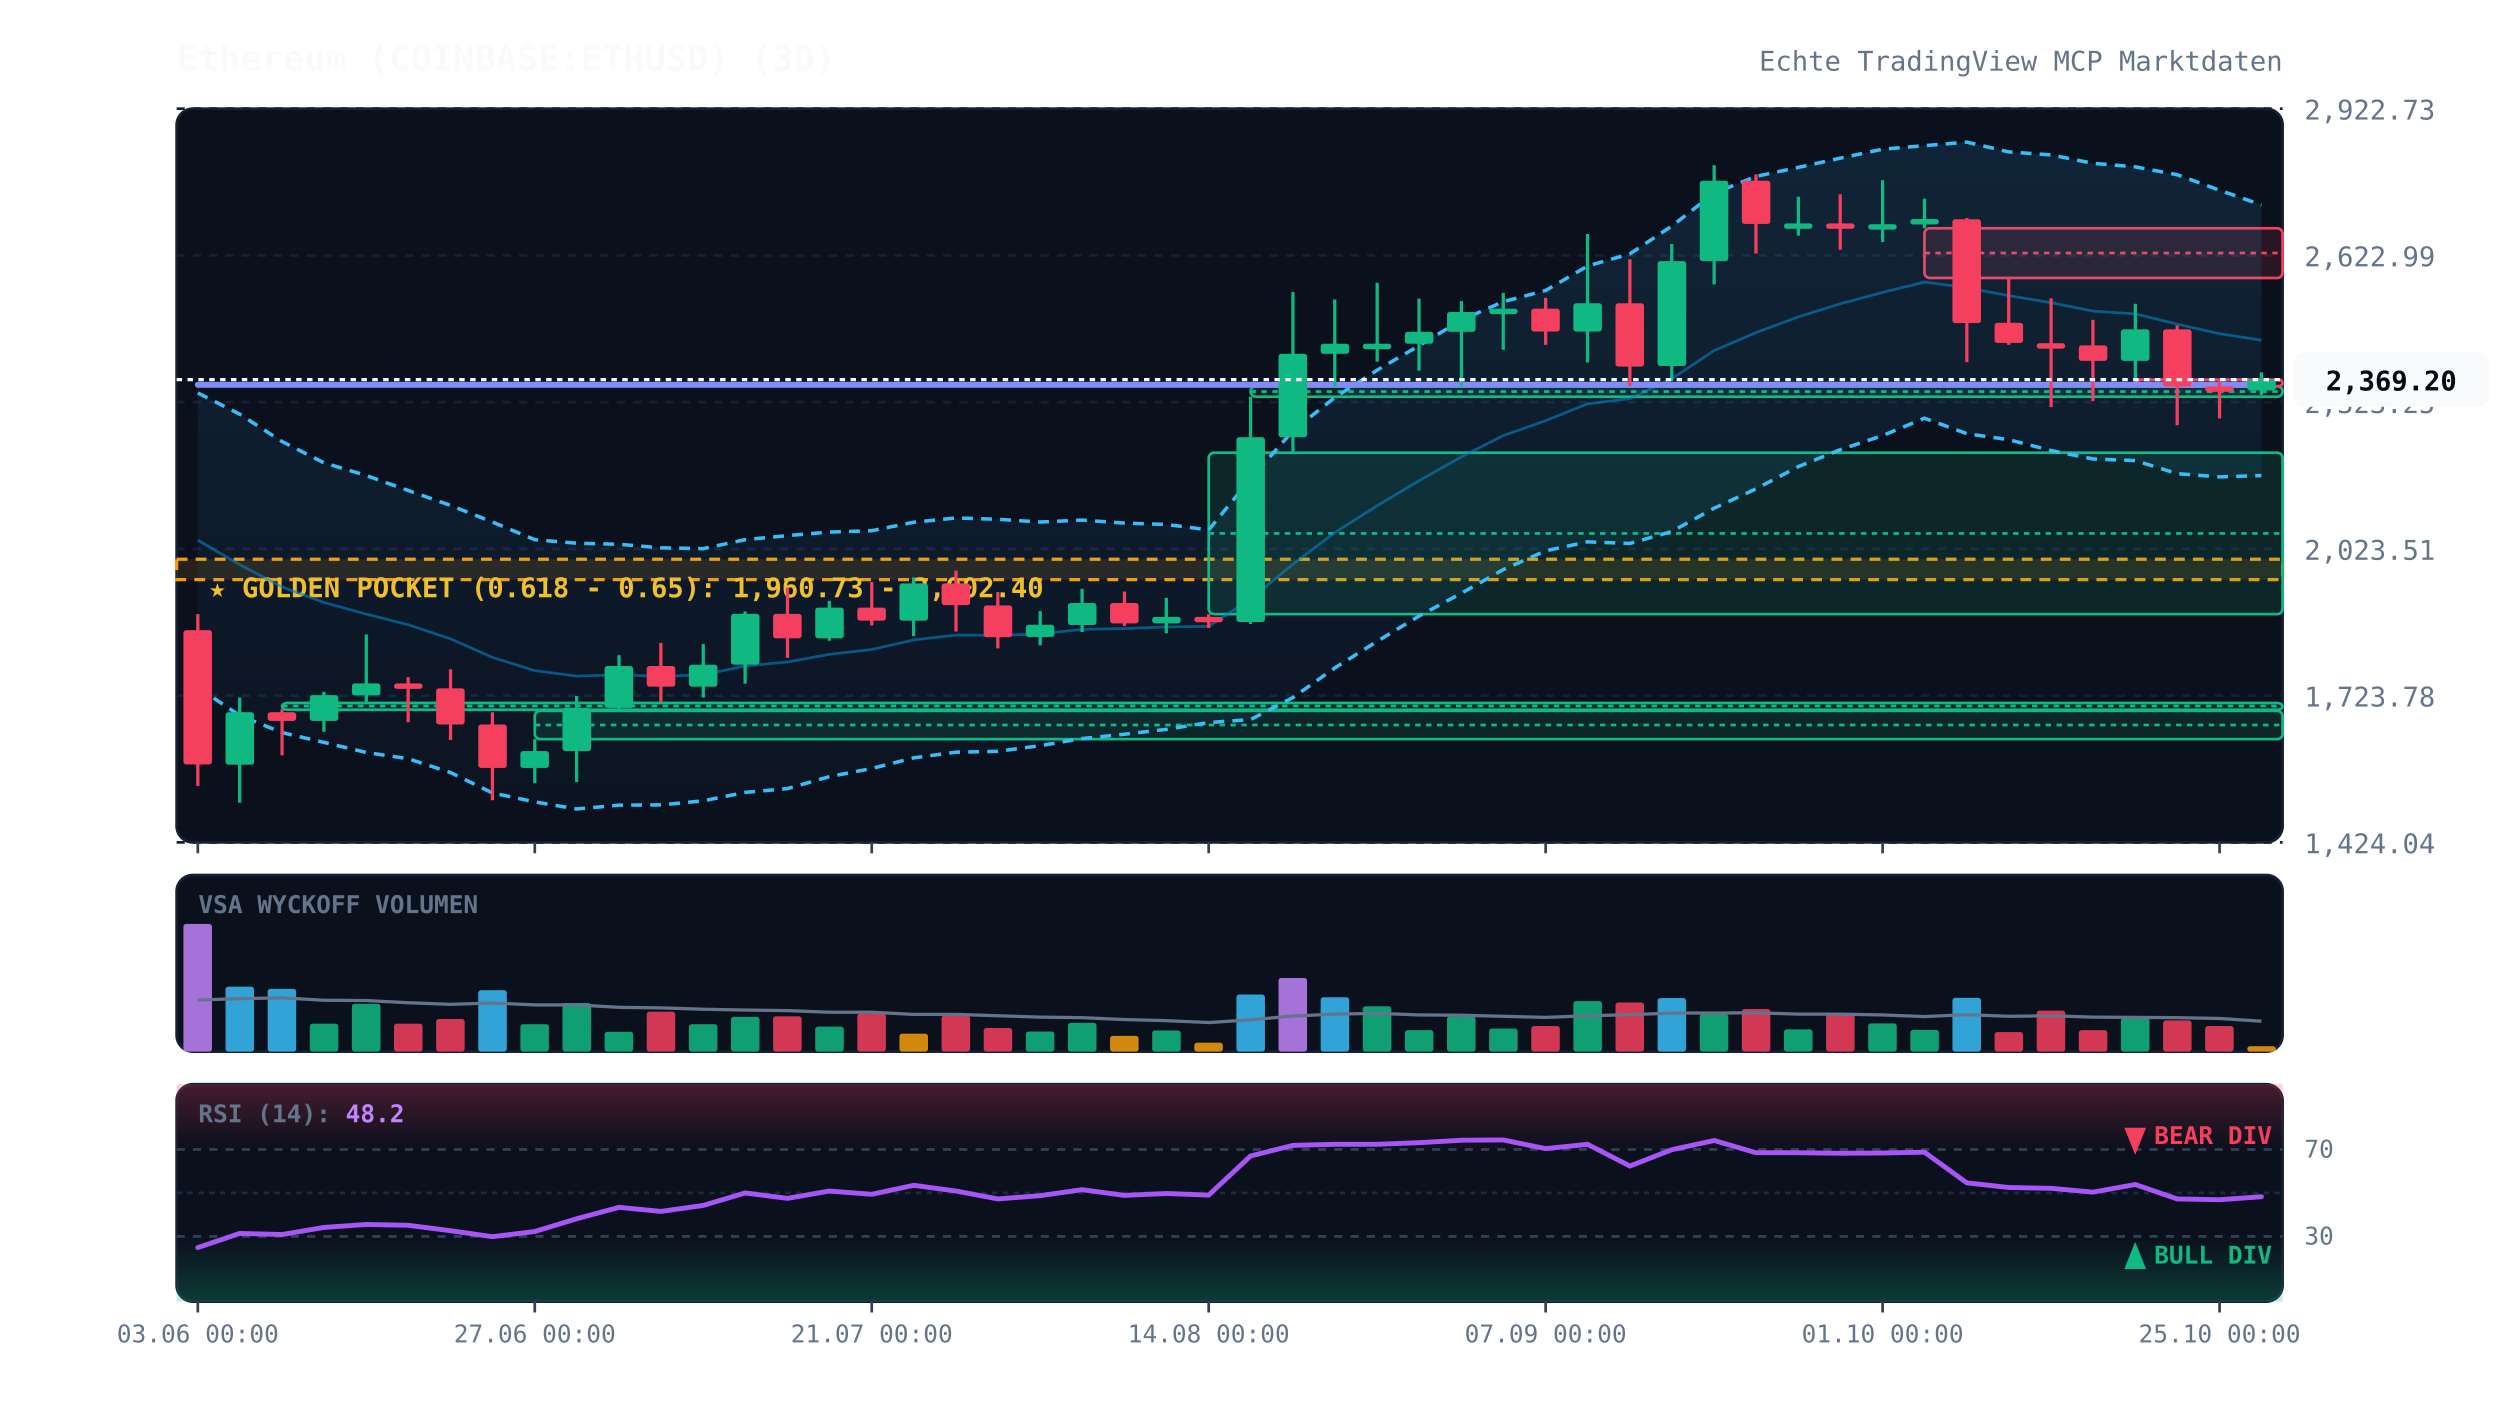
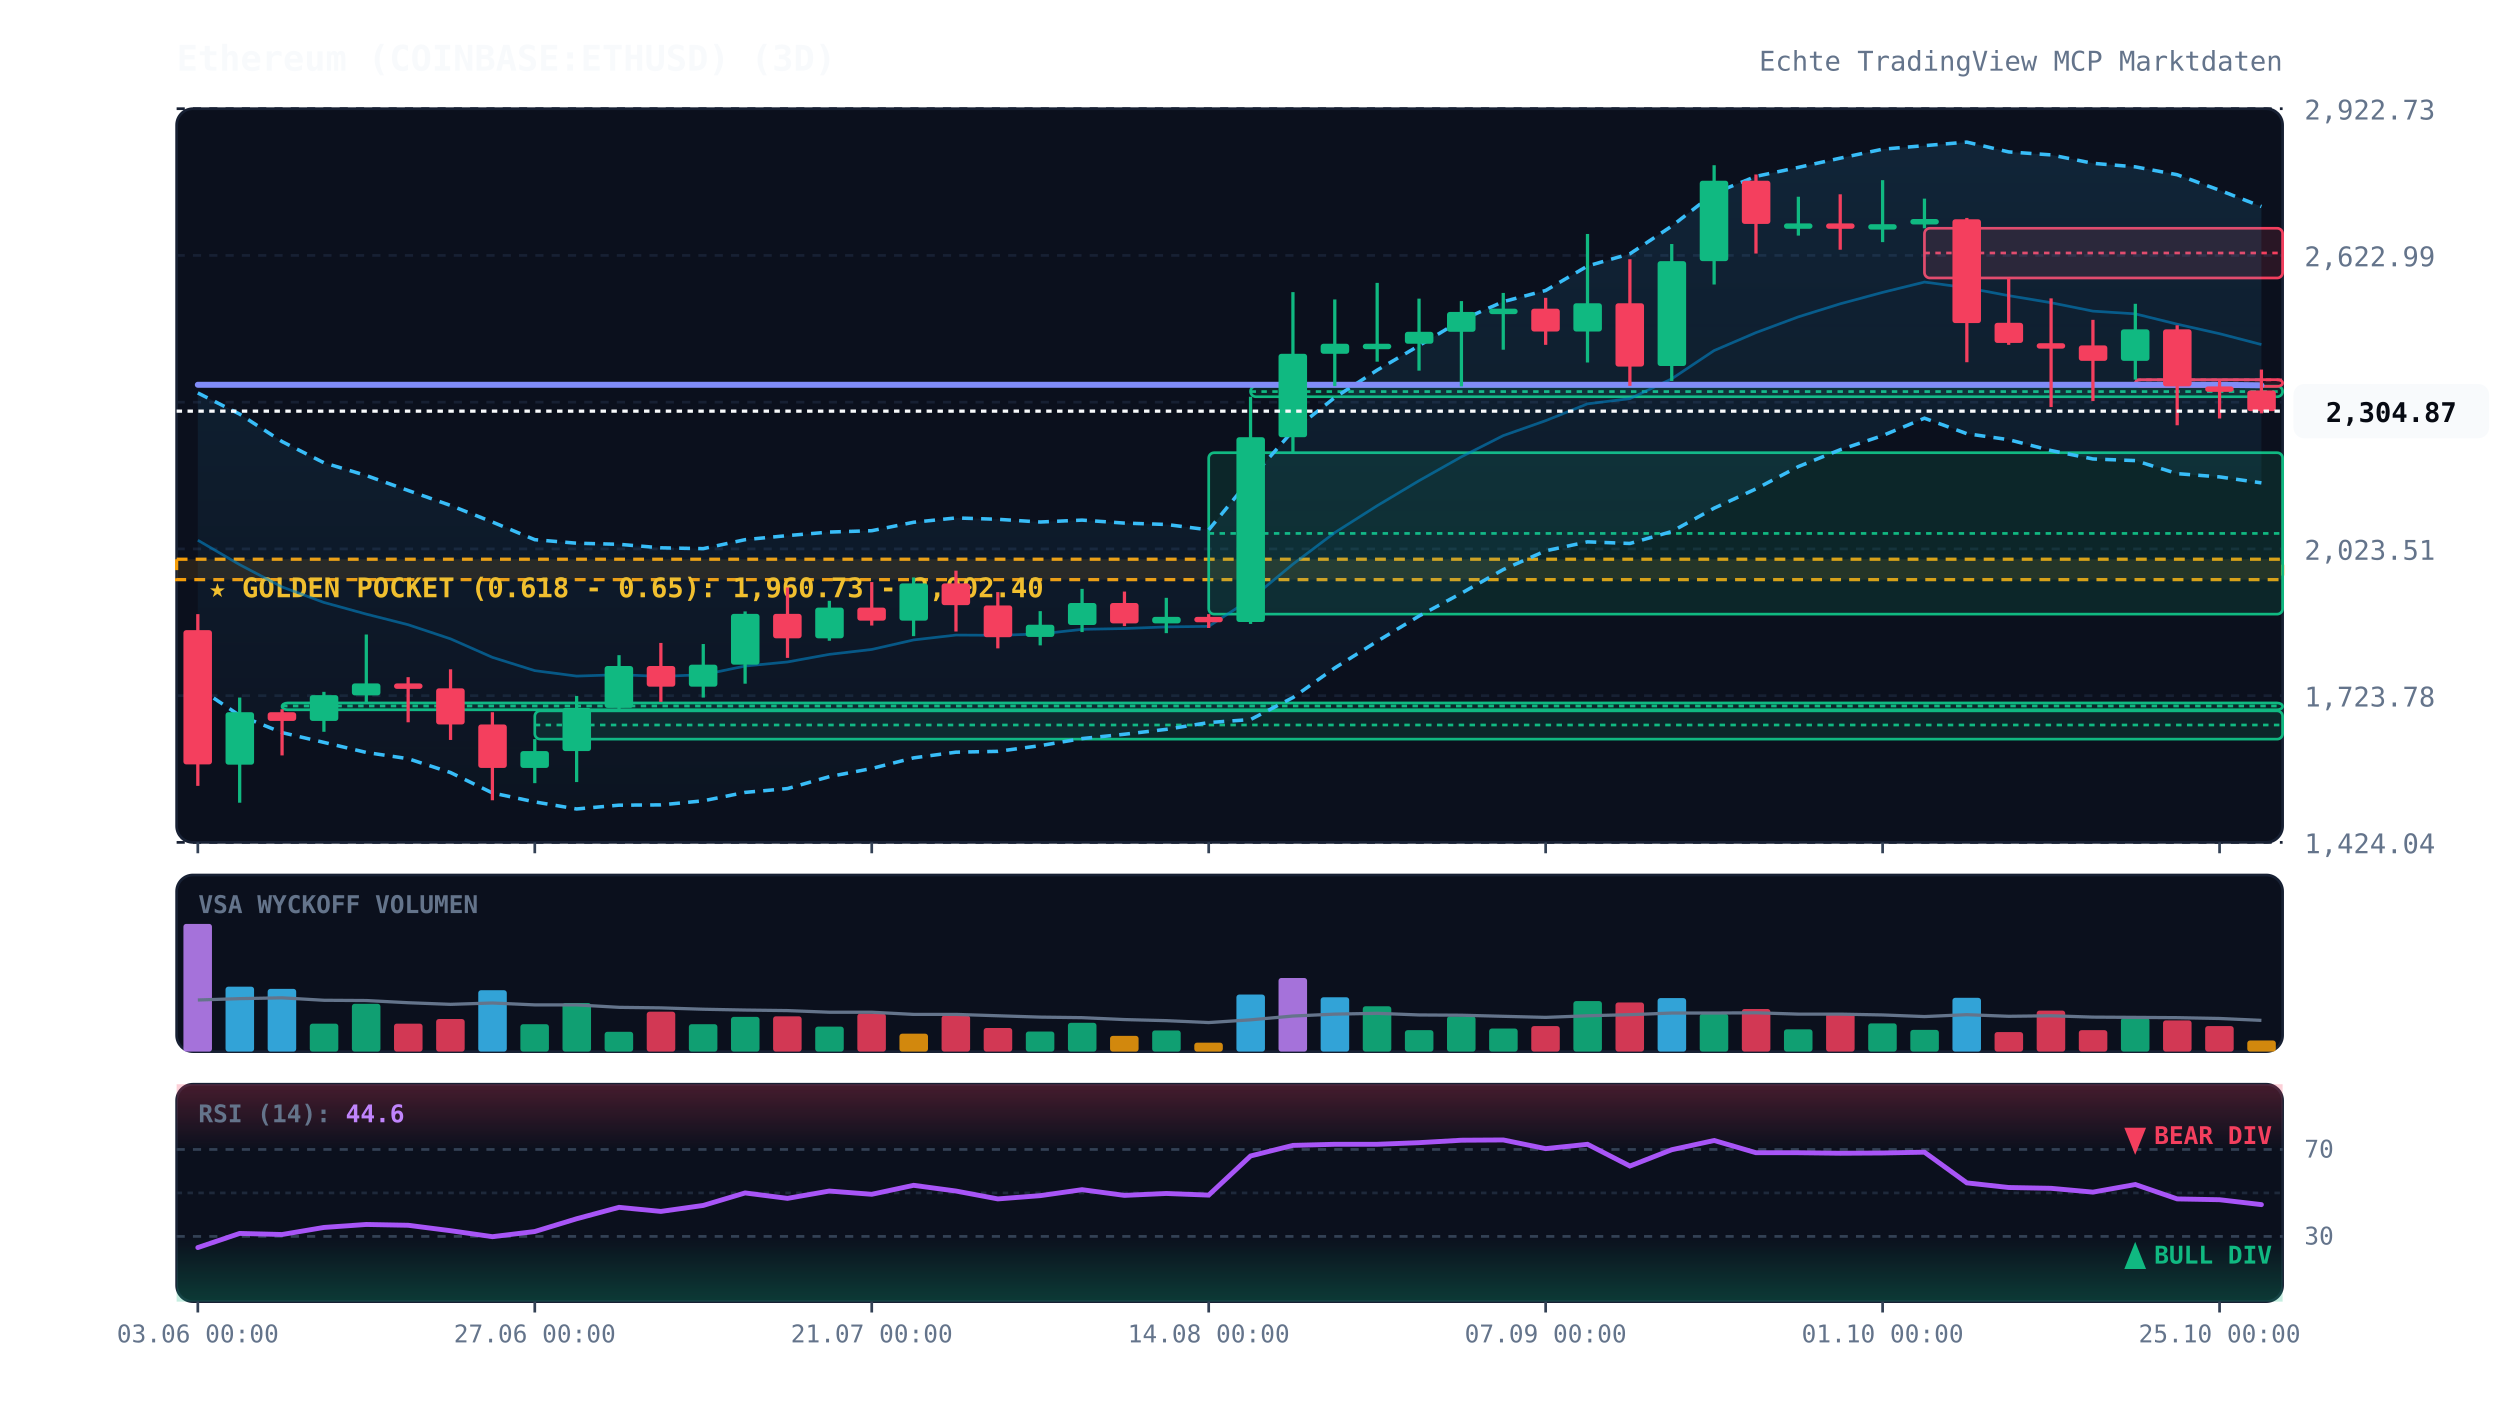
<svg xmlns="http://www.w3.org/2000/svg" viewBox="0 0 920 520" width="100%" height="100%" style="background:#070a13; font-family:'JetBrains Mono', monospace;">
  <defs>
    <linearGradient id="cloud-grad" x1="0%" y1="0%" x2="0%" y2="100%">
      <stop offset="0%" stop-color="#38bdf8" stop-opacity="0.12" />
      <stop offset="100%" stop-color="#38bdf8" stop-opacity="0.02" />
    </linearGradient>
    <linearGradient id="rsi-overbought" x1="0%" y1="0%" x2="0%" y2="100%">
      <stop offset="0%" stop-color="#f43f5e" stop-opacity="0.25" />
      <stop offset="100%" stop-color="#f43f5e" stop-opacity="0.0" />
    </linearGradient>
    <linearGradient id="rsi-oversold" x1="0%" y1="0%" x2="0%" y2="100%">
      <stop offset="0%" stop-color="#10b981" stop-opacity="0.0" />
      <stop offset="100%" stop-color="#10b981" stop-opacity="0.25" />
    </linearGradient>
  </defs>
  <rect x="65" y="40" width="775" height="270" fill="#0b101d" rx="6" stroke="#172033" stroke-width="1" />
  <rect x="65" y="322" width="775" height="65" fill="#0b101d" rx="6" stroke="#172033" stroke-width="1" />
  <rect x="65" y="399" width="775" height="80" fill="#0b101d" rx="6" stroke="#172033" stroke-width="1" />
  <line x1="65" y1="310.0" x2="840" y2="310.0" stroke="#172033" stroke-dasharray="3,3" stroke-width="1" />
  <text x="848" y="314.0" fill="#64748b" font-size="10" text-anchor="start">1,424.04</text>
  <line x1="65" y1="256.0" x2="840" y2="256.0" stroke="#172033" stroke-dasharray="3,3" stroke-width="1" />
  <text x="848" y="260.0" fill="#64748b" font-size="10" text-anchor="start">1,723.78</text>
  <line x1="65" y1="202.0" x2="840" y2="202.0" stroke="#172033" stroke-dasharray="3,3" stroke-width="1" />
  <text x="848" y="206.0" fill="#64748b" font-size="10" text-anchor="start">2,023.51</text>
  <line x1="65" y1="148.0" x2="840" y2="148.0" stroke="#172033" stroke-dasharray="3,3" stroke-width="1" />
  <text x="848" y="152.0" fill="#64748b" font-size="10" text-anchor="start">2,323.25</text>
  <line x1="65" y1="94.0" x2="840" y2="94.0" stroke="#172033" stroke-dasharray="3,3" stroke-width="1" />
  <text x="848" y="98.0" fill="#64748b" font-size="10" text-anchor="start">2,622.99</text>
  <line x1="65" y1="40.0" x2="840" y2="40.0" stroke="#172033" stroke-dasharray="3,3" stroke-width="1" />
  <text x="848" y="44.0" fill="#64748b" font-size="10" text-anchor="start">2,922.73</text>
  <rect x="65" y="205.8" width="775" height="7.5" fill="rgba(245, 158, 11, 0.12)" stroke="#f59e0b" stroke-dasharray="4,3" stroke-width="1.2" />
  <text x="77" y="219.8" fill="#fbbf24" font-size="10" font-weight="bold">★ GOLDEN POCKET (0.618 - 0.65): 1,960.73 - 2,002.40</text>
  <rect x="103.8" y="258.7" width="736.2" height="2.5" fill="rgba(16, 185, 129, 0.13)" stroke="#10b981" stroke-width="1" rx="2" />
  <line x1="103.8" y1="259.8" x2="840" y2="259.8" stroke="#10b981" stroke-dasharray="2,2" stroke-width="1" />
  <rect x="196.8" y="261.6" width="643.2" height="10.4" fill="rgba(16, 185, 129, 0.13)" stroke="#10b981" stroke-width="1" rx="2" />
  <line x1="196.8" y1="266.8" x2="840" y2="266.8" stroke="#10b981" stroke-dasharray="2,2" stroke-width="1" />
  <rect x="444.8" y="166.6" width="395.2" height="59.4" fill="rgba(16, 185, 129, 0.13)" stroke="#10b981" stroke-width="1" rx="2" />
  <line x1="444.8" y1="196.3" x2="840" y2="196.3" stroke="#10b981" stroke-dasharray="2,2" stroke-width="1" />
  <rect x="460.2" y="142.1" width="379.8" height="3.9" fill="rgba(16, 185, 129, 0.13)" stroke="#10b981" stroke-width="1" rx="2" />
  <line x1="460.2" y1="144.1" x2="840" y2="144.1" stroke="#10b981" stroke-dasharray="2,2" stroke-width="1" />
  <rect x="708.2" y="84.0" width="131.8" height="18.3" fill="rgba(244, 63, 94, 0.13)" stroke="#f43f5e" stroke-width="1" rx="2" />
  <line x1="708.2" y1="93.1" x2="840" y2="93.1" stroke="#f43f5e" stroke-dasharray="2,2" stroke-width="1" />
  <rect x="785.8" y="139.7" width="54.2" height="2.5" fill="rgba(244, 63, 94, 0.13)" stroke="#f43f5e" stroke-width="1" rx="2" />
  <line x1="785.8" y1="139.8" x2="840" y2="139.8" stroke="#f43f5e" stroke-dasharray="2,2" stroke-width="1" />
-   <polygon points="72.8,144.6 88.2,152.4 103.8,162.5 119.2,170.3 134.8,175.0 150.2,180.5 165.8,186.0 181.2,192.1 196.8,198.6 212.2,199.9 227.8,200.3 243.2,201.6 258.8,201.9 274.2,198.6 289.8,197.1 305.2,195.8 320.8,195.3 336.2,192.2 351.8,190.6 367.2,191.1 382.8,192.1 398.2,191.4 413.8,192.5 429.2,193.0 444.8,195.0 460.2,176.2 475.8,158.5 491.2,146.3 506.8,136.2 522.2,127.2 537.8,117.8 553.2,111.0 568.8,106.9 584.2,97.9 599.8,93.4 615.2,83.2 630.8,71.1 646.2,64.9 661.8,61.6 677.2,58.2 692.8,54.9 708.2,53.6 723.8,52.3 739.2,55.9 754.8,57.0 770.2,60.1 785.8,61.4 801.2,64.3 816.8,70.0 832.2,75.4 832.2,175.0 816.8,175.5 801.2,174.3 785.8,169.5 770.2,168.9 754.8,165.8 739.2,161.8 723.8,159.6 708.2,153.9 692.8,160.3 677.2,165.5 661.8,171.7 646.2,179.9 630.8,187.0 615.2,195.6 599.8,200.0 584.2,199.4 568.8,202.7 553.2,209.6 537.8,218.3 522.2,226.7 506.8,236.0 491.2,245.8 475.8,256.7 460.2,264.8 444.8,265.9 429.2,268.4 413.8,270.2 398.2,271.8 382.8,274.4 367.2,276.5 351.8,276.8 336.2,278.9 320.8,282.8 305.2,285.8 289.8,290.2 274.2,291.6 258.8,294.7 243.2,296.2 227.8,296.3 212.2,297.7 196.8,295.1 181.2,291.8 165.8,284.3 150.2,279.2 134.8,276.9 119.2,273.2 103.8,269.6 88.2,263.3 72.8,253.0" fill="url(#cloud-grad)" />
-   <polyline points="72.8,144.6 88.2,152.4 103.8,162.5 119.2,170.3 134.8,175.0 150.2,180.5 165.8,186.0 181.2,192.1 196.8,198.6 212.2,199.9 227.8,200.3 243.2,201.6 258.8,201.9 274.2,198.6 289.8,197.1 305.2,195.8 320.8,195.3 336.2,192.2 351.8,190.6 367.2,191.1 382.8,192.1 398.2,191.4 413.8,192.5 429.2,193.0 444.8,195.0 460.2,176.2 475.8,158.5 491.2,146.3 506.8,136.2 522.2,127.2 537.8,117.8 553.2,111.0 568.8,106.9 584.2,97.9 599.8,93.4 615.2,83.2 630.8,71.1 646.2,64.9 661.8,61.6 677.2,58.2 692.8,54.9 708.2,53.6 723.8,52.3 739.2,55.9 754.8,57.0 770.2,60.1 785.8,61.4 801.2,64.3 816.8,70.0 832.2,75.4" fill="none" stroke="#38bdf8" stroke-width="1.3" stroke-dasharray="4,3" />
-   <polyline points="72.8,253.0 88.2,263.3 103.8,269.6 119.2,273.2 134.8,276.9 150.2,279.2 165.8,284.3 181.2,291.8 196.8,295.1 212.2,297.7 227.8,296.3 243.2,296.2 258.8,294.7 274.2,291.6 289.8,290.2 305.2,285.8 320.8,282.8 336.2,278.9 351.8,276.8 367.2,276.5 382.8,274.4 398.2,271.8 413.8,270.2 429.2,268.4 444.8,265.9 460.2,264.8 475.8,256.7 491.2,245.8 506.8,236.0 522.2,226.7 537.8,218.3 553.2,209.6 568.8,202.7 584.2,199.4 599.8,200.0 615.2,195.6 630.8,187.0 646.2,179.9 661.8,171.7 677.2,165.5 692.8,160.3 708.2,153.9 723.8,159.6 739.2,161.8 754.8,165.8 770.2,168.9 785.8,169.5 801.2,174.3 816.8,175.5 832.2,175.0" fill="none" stroke="#38bdf8" stroke-width="1.3" stroke-dasharray="4,3" />
-   <polyline points="72.8,198.8 88.2,207.8 103.8,216.0 119.2,221.7 134.8,226.0 150.2,229.9 165.8,235.1 181.2,241.9 196.8,246.8 212.2,248.8 227.8,248.3 243.2,248.9 258.8,248.3 274.2,245.1 289.8,243.6 305.2,240.8 320.8,239.0 336.2,235.5 351.8,233.7 367.2,233.8 382.8,233.3 398.2,231.6 413.8,231.3 429.2,230.7 444.8,230.5 460.2,220.5 475.8,207.6 491.2,196.0 506.8,186.1 522.2,176.9 537.8,168.1 553.2,160.3 568.8,154.8 584.2,148.6 599.8,146.7 615.2,139.4 630.8,129.0 646.2,122.4 661.8,116.6 677.2,111.8 692.8,107.6 708.2,103.8 723.8,105.9 739.2,108.8 754.8,111.4 770.2,114.5 785.8,115.5 801.2,119.3 816.8,122.8 832.2,125.2" fill="none" stroke="#0284c7" stroke-width="1.0" stroke-opacity="0.6" />
-   <polyline points="72.8,141.6 88.2,141.6 103.8,141.6 119.2,141.6 134.8,141.6 150.2,141.6 165.8,141.6 181.2,141.6 196.8,141.6 212.2,141.6 227.8,141.6 243.2,141.6 258.8,141.6 274.2,141.6 289.8,141.6 305.2,141.6 320.8,141.6 336.2,141.6 351.8,141.6 367.2,141.6 382.8,141.6 398.2,141.6 413.8,141.6 429.2,141.6 444.8,141.6 460.2,141.6 475.8,141.6 491.2,141.6 506.8,141.6 522.2,141.6 537.8,141.6 553.2,141.6 568.8,141.6 584.2,141.6 599.8,141.6 615.2,141.6 630.8,141.6 646.2,141.6 661.8,141.6 677.2,141.6 692.8,141.6 708.2,141.6 723.8,141.6 739.2,141.6 754.8,141.6 770.2,141.6 785.8,141.6 801.2,141.6 816.8,141.6 832.2,141.6" fill="none" stroke="#818cf8" stroke-width="2.2" stroke-linecap="round" />
+   <polygon points="72.8,144.6 88.2,152.4 103.8,162.5 119.2,170.3 134.8,175.0 150.2,180.5 165.8,186.0 181.2,192.1 196.8,198.6 212.2,199.9 227.8,200.3 243.2,201.6 258.8,201.9 274.2,198.6 289.8,197.1 305.2,195.8 320.8,195.3 336.2,192.2 351.8,190.6 367.2,191.1 382.8,192.1 398.2,191.4 413.8,192.5 429.2,193.0 444.8,195.0 460.2,176.2 475.8,158.5 491.2,146.3 506.8,136.2 522.2,127.2 537.8,117.8 553.2,111.0 568.8,106.9 584.2,97.9 599.8,93.4 615.2,83.2 630.8,71.1 646.2,64.9 661.8,61.6 677.2,58.2 692.8,54.9 708.2,53.6 723.8,52.3 739.2,55.9 754.8,57.0 770.2,60.1 785.8,61.4 801.2,64.3 816.8,70.0 832.2,76.0 832.2,177.7 816.8,175.5 801.2,174.3 785.8,169.5 770.2,168.9 754.8,165.8 739.2,161.8 723.8,159.6 708.2,153.9 692.8,160.3 677.2,165.5 661.8,171.7 646.2,179.9 630.8,187.0 615.2,195.6 599.8,200.0 584.2,199.4 568.8,202.7 553.2,209.6 537.8,218.3 522.2,226.7 506.8,236.0 491.2,245.8 475.8,256.7 460.2,264.8 444.8,265.9 429.2,268.4 413.8,270.2 398.2,271.8 382.8,274.4 367.2,276.5 351.8,276.8 336.2,278.9 320.8,282.8 305.2,285.8 289.8,290.2 274.2,291.6 258.8,294.7 243.2,296.2 227.8,296.3 212.2,297.7 196.8,295.1 181.2,291.8 165.8,284.3 150.2,279.2 134.8,276.9 119.2,273.2 103.8,269.6 88.2,263.3 72.8,253.0" fill="url(#cloud-grad)" />
+   <polyline points="72.8,144.6 88.2,152.4 103.8,162.5 119.2,170.3 134.8,175.0 150.2,180.5 165.8,186.0 181.2,192.1 196.8,198.6 212.2,199.9 227.8,200.3 243.2,201.6 258.8,201.9 274.2,198.6 289.8,197.1 305.2,195.8 320.8,195.3 336.2,192.2 351.8,190.6 367.2,191.1 382.8,192.1 398.2,191.4 413.8,192.5 429.2,193.0 444.8,195.0 460.2,176.2 475.8,158.5 491.2,146.3 506.8,136.2 522.2,127.2 537.8,117.8 553.2,111.0 568.8,106.9 584.2,97.9 599.8,93.4 615.2,83.2 630.8,71.1 646.2,64.9 661.8,61.6 677.2,58.2 692.8,54.9 708.2,53.6 723.8,52.3 739.2,55.9 754.8,57.0 770.2,60.1 785.8,61.4 801.2,64.3 816.8,70.0 832.2,76.0" fill="none" stroke="#38bdf8" stroke-width="1.3" stroke-dasharray="4,3" />
+   <polyline points="72.8,253.0 88.2,263.3 103.8,269.6 119.2,273.2 134.8,276.9 150.2,279.2 165.8,284.3 181.2,291.8 196.8,295.1 212.2,297.7 227.8,296.3 243.2,296.2 258.8,294.7 274.2,291.6 289.8,290.2 305.2,285.8 320.8,282.8 336.2,278.9 351.8,276.8 367.2,276.5 382.8,274.4 398.2,271.8 413.8,270.2 429.2,268.4 444.8,265.9 460.2,264.8 475.8,256.7 491.2,245.8 506.8,236.0 522.2,226.7 537.8,218.3 553.2,209.6 568.8,202.7 584.2,199.4 599.8,200.0 615.2,195.6 630.8,187.0 646.2,179.9 661.8,171.7 677.2,165.5 692.8,160.3 708.2,153.9 723.8,159.6 739.2,161.8 754.8,165.8 770.2,168.9 785.8,169.5 801.2,174.3 816.8,175.5 832.2,177.7" fill="none" stroke="#38bdf8" stroke-width="1.3" stroke-dasharray="4,3" />
+   <polyline points="72.8,198.8 88.2,207.8 103.8,216.0 119.2,221.7 134.8,226.0 150.2,229.9 165.8,235.1 181.2,241.9 196.8,246.8 212.2,248.8 227.8,248.3 243.2,248.9 258.8,248.3 274.2,245.1 289.8,243.6 305.2,240.8 320.8,239.0 336.2,235.5 351.8,233.7 367.2,233.8 382.8,233.3 398.2,231.6 413.8,231.3 429.2,230.7 444.8,230.5 460.2,220.5 475.8,207.6 491.2,196.0 506.8,186.1 522.2,176.9 537.8,168.1 553.2,160.3 568.8,154.8 584.2,148.6 599.8,146.7 615.2,139.4 630.8,129.0 646.2,122.4 661.8,116.6 677.2,111.8 692.8,107.6 708.2,103.8 723.8,105.9 739.2,108.8 754.8,111.4 770.2,114.5 785.8,115.5 801.2,119.3 816.8,122.8 832.2,126.8" fill="none" stroke="#0284c7" stroke-width="1.0" stroke-opacity="0.6" />
+   <polyline points="72.8,141.6 88.2,141.6 103.8,141.6 119.2,141.6 134.8,141.6 150.2,141.6 165.8,141.6 181.2,141.6 196.8,141.6 212.2,141.6 227.8,141.6 243.2,141.6 258.8,141.6 274.2,141.6 289.8,141.6 305.2,141.6 320.8,141.6 336.2,141.6 351.8,141.6 367.2,141.6 382.8,141.6 398.2,141.6 413.8,141.6 429.2,141.6 444.8,141.6 460.2,141.6 475.8,141.6 491.2,141.6 506.8,141.6 522.2,141.6 537.8,141.6 553.2,141.6 568.8,141.6 584.2,141.6 599.8,141.6 615.2,141.6 630.8,141.6 646.2,141.6 661.8,141.6 677.2,141.6 692.8,141.6 708.2,141.6 723.8,141.6 739.2,141.6 754.8,141.6 770.2,141.6 785.8,141.6 801.2,141.6 816.8,141.6 832.2,141.8" fill="none" stroke="#818cf8" stroke-width="2.2" stroke-linecap="round" />
  <line x1="72.8" y1="226.0" x2="72.8" y2="289.2" stroke="#f43f5e" stroke-width="1.2" />
  <rect x="67.5" y="231.9" width="10.5" height="49.4" fill="#f43f5e" rx="1" />
  <line x1="88.2" y1="256.7" x2="88.2" y2="295.4" stroke="#10b981" stroke-width="1.2" />
  <rect x="83.0" y="262.1" width="10.5" height="19.3" fill="#10b981" rx="1" />
  <line x1="103.8" y1="261.0" x2="103.8" y2="278.0" stroke="#f43f5e" stroke-width="1.2" />
  <rect x="98.5" y="262.1" width="10.5" height="3.2" fill="#f43f5e" rx="1" />
  <line x1="119.2" y1="254.6" x2="119.2" y2="269.3" stroke="#10b981" stroke-width="1.2" />
  <rect x="114.0" y="255.8" width="10.5" height="9.5" fill="#10b981" rx="1" />
  <line x1="134.8" y1="233.5" x2="134.8" y2="258.7" stroke="#10b981" stroke-width="1.2" />
  <rect x="129.5" y="251.5" width="10.5" height="4.4" fill="#10b981" rx="1" />
  <line x1="150.2" y1="249.2" x2="150.2" y2="265.8" stroke="#f43f5e" stroke-width="1.2" />
  <rect x="145.0" y="251.5" width="10.5" height="2.0" fill="#f43f5e" rx="1" />
  <line x1="165.8" y1="246.3" x2="165.8" y2="272.3" stroke="#f43f5e" stroke-width="1.2" />
  <rect x="160.5" y="253.3" width="10.5" height="13.3" fill="#f43f5e" rx="1" />
  <line x1="181.2" y1="262.1" x2="181.2" y2="294.5" stroke="#f43f5e" stroke-width="1.2" />
  <rect x="176.0" y="266.6" width="10.5" height="16.0" fill="#f43f5e" rx="1" />
  <line x1="196.8" y1="272.0" x2="196.8" y2="288.2" stroke="#10b981" stroke-width="1.2" />
  <rect x="191.5" y="276.4" width="10.5" height="6.2" fill="#10b981" rx="1" />
  <line x1="212.2" y1="256.1" x2="212.2" y2="287.8" stroke="#10b981" stroke-width="1.2" />
  <rect x="207.0" y="260.5" width="10.5" height="15.9" fill="#10b981" rx="1" />
  <line x1="227.8" y1="241.1" x2="227.8" y2="261.6" stroke="#10b981" stroke-width="1.2" />
  <rect x="222.5" y="245.1" width="10.5" height="15.4" fill="#10b981" rx="1" />
  <line x1="243.2" y1="236.6" x2="243.2" y2="258.3" stroke="#f43f5e" stroke-width="1.2" />
  <rect x="238.0" y="245.1" width="10.5" height="7.6" fill="#f43f5e" rx="1" />
  <line x1="258.8" y1="237.0" x2="258.8" y2="256.7" stroke="#10b981" stroke-width="1.2" />
  <rect x="253.5" y="244.6" width="10.5" height="8.1" fill="#10b981" rx="1" />
  <line x1="274.2" y1="225.0" x2="274.2" y2="251.6" stroke="#10b981" stroke-width="1.2" />
  <rect x="269.0" y="225.9" width="10.5" height="18.7" fill="#10b981" rx="1" />
  <line x1="289.8" y1="216.2" x2="289.8" y2="242.1" stroke="#f43f5e" stroke-width="1.2" />
  <rect x="284.5" y="225.9" width="10.5" height="9.0" fill="#f43f5e" rx="1" />
  <line x1="305.2" y1="221.1" x2="305.2" y2="235.8" stroke="#10b981" stroke-width="1.2" />
  <rect x="300.0" y="223.6" width="10.5" height="11.3" fill="#10b981" rx="1" />
  <line x1="320.8" y1="214.2" x2="320.8" y2="230.2" stroke="#f43f5e" stroke-width="1.2" />
  <rect x="315.5" y="223.6" width="10.5" height="4.8" fill="#f43f5e" rx="1" />
  <line x1="336.2" y1="212.5" x2="336.2" y2="234.1" stroke="#10b981" stroke-width="1.2" />
  <rect x="331.0" y="214.7" width="10.5" height="13.7" fill="#10b981" rx="1" />
  <line x1="351.8" y1="210.0" x2="351.8" y2="232.4" stroke="#f43f5e" stroke-width="1.2" />
  <rect x="346.5" y="214.7" width="10.5" height="8.0" fill="#f43f5e" rx="1" />
  <line x1="367.2" y1="217.9" x2="367.2" y2="238.6" stroke="#f43f5e" stroke-width="1.2" />
  <rect x="362.0" y="222.8" width="10.5" height="11.7" fill="#f43f5e" rx="1" />
  <line x1="382.8" y1="224.9" x2="382.8" y2="237.5" stroke="#10b981" stroke-width="1.2" />
  <rect x="377.5" y="229.9" width="10.5" height="4.5" fill="#10b981" rx="1" />
  <line x1="398.2" y1="216.7" x2="398.2" y2="232.6" stroke="#10b981" stroke-width="1.2" />
  <rect x="393.0" y="221.9" width="10.5" height="8.1" fill="#10b981" rx="1" />
  <line x1="413.8" y1="217.7" x2="413.8" y2="230.4" stroke="#f43f5e" stroke-width="1.2" />
  <rect x="408.5" y="221.9" width="10.5" height="7.5" fill="#f43f5e" rx="1" />
  <line x1="429.2" y1="220.0" x2="429.2" y2="233.0" stroke="#10b981" stroke-width="1.2" />
  <rect x="424.0" y="227.0" width="10.5" height="2.4" fill="#10b981" rx="1" />
  <line x1="444.8" y1="226.0" x2="444.8" y2="231.1" stroke="#f43f5e" stroke-width="1.2" />
  <rect x="439.5" y="227.0" width="10.5" height="2.0" fill="#f43f5e" rx="1" />
  <line x1="460.2" y1="146.0" x2="460.2" y2="229.6" stroke="#10b981" stroke-width="1.2" />
  <rect x="455.0" y="160.9" width="10.5" height="68.0" fill="#10b981" rx="1" />
  <line x1="475.8" y1="107.5" x2="475.8" y2="166.6" stroke="#10b981" stroke-width="1.2" />
  <rect x="470.5" y="130.2" width="10.5" height="30.7" fill="#10b981" rx="1" />
  <line x1="491.2" y1="110.2" x2="491.2" y2="142.1" stroke="#10b981" stroke-width="1.2" />
  <rect x="486.0" y="126.5" width="10.5" height="3.7" fill="#10b981" rx="1" />
  <line x1="506.8" y1="104.1" x2="506.8" y2="133.1" stroke="#10b981" stroke-width="1.2" />
  <rect x="501.5" y="126.5" width="10.5" height="2.0" fill="#10b981" rx="1" />
  <line x1="522.2" y1="109.9" x2="522.2" y2="136.4" stroke="#10b981" stroke-width="1.2" />
  <rect x="517.0" y="122.1" width="10.5" height="4.4" fill="#10b981" rx="1" />
  <line x1="537.8" y1="110.8" x2="537.8" y2="142.2" stroke="#10b981" stroke-width="1.2" />
  <rect x="532.5" y="114.8" width="10.5" height="7.3" fill="#10b981" rx="1" />
  <line x1="553.2" y1="107.8" x2="553.2" y2="128.7" stroke="#10b981" stroke-width="1.2" />
  <rect x="548.0" y="113.6" width="10.5" height="2.0" fill="#10b981" rx="1" />
  <line x1="568.8" y1="109.6" x2="568.8" y2="126.9" stroke="#f43f5e" stroke-width="1.2" />
  <rect x="563.5" y="113.6" width="10.5" height="8.4" fill="#f43f5e" rx="1" />
  <line x1="584.2" y1="86.1" x2="584.2" y2="133.4" stroke="#10b981" stroke-width="1.2" />
  <rect x="579.0" y="111.6" width="10.5" height="10.4" fill="#10b981" rx="1" />
  <line x1="599.8" y1="95.4" x2="599.8" y2="142.0" stroke="#f43f5e" stroke-width="1.2" />
  <rect x="594.5" y="111.6" width="10.5" height="23.3" fill="#f43f5e" rx="1" />
  <line x1="615.2" y1="89.8" x2="615.2" y2="140.2" stroke="#10b981" stroke-width="1.2" />
  <rect x="610.0" y="96.1" width="10.5" height="38.6" fill="#10b981" rx="1" />
  <line x1="630.8" y1="60.8" x2="630.8" y2="104.7" stroke="#10b981" stroke-width="1.2" />
  <rect x="625.5" y="66.5" width="10.5" height="29.6" fill="#10b981" rx="1" />
  <line x1="646.2" y1="64.2" x2="646.2" y2="93.3" stroke="#f43f5e" stroke-width="1.2" />
  <rect x="641.0" y="66.5" width="10.5" height="15.9" fill="#f43f5e" rx="1" />
  <line x1="661.8" y1="72.4" x2="661.8" y2="86.7" stroke="#10b981" stroke-width="1.2" />
  <rect x="656.5" y="82.2" width="10.5" height="2.0" fill="#10b981" rx="1" />
  <line x1="677.2" y1="71.5" x2="677.2" y2="91.9" stroke="#f43f5e" stroke-width="1.2" />
  <rect x="672.0" y="82.2" width="10.5" height="2.0" fill="#f43f5e" rx="1" />
  <line x1="692.8" y1="66.3" x2="692.8" y2="89.1" stroke="#10b981" stroke-width="1.2" />
  <rect x="687.5" y="82.5" width="10.5" height="2.0" fill="#10b981" rx="1" />
  <line x1="708.2" y1="73.1" x2="708.2" y2="84.0" stroke="#10b981" stroke-width="1.2" />
  <rect x="703.0" y="80.6" width="10.5" height="2.0" fill="#10b981" rx="1" />
  <line x1="723.8" y1="80.2" x2="723.8" y2="133.3" stroke="#f43f5e" stroke-width="1.2" />
  <rect x="718.5" y="80.7" width="10.5" height="38.2" fill="#f43f5e" rx="1" />
  <line x1="739.2" y1="102.3" x2="739.2" y2="126.9" stroke="#f43f5e" stroke-width="1.2" />
  <rect x="734.0" y="118.8" width="10.5" height="7.4" fill="#f43f5e" rx="1" />
  <line x1="754.8" y1="109.8" x2="754.8" y2="149.8" stroke="#f43f5e" stroke-width="1.2" />
  <rect x="749.5" y="126.3" width="10.5" height="2.0" fill="#f43f5e" rx="1" />
  <line x1="770.2" y1="117.7" x2="770.2" y2="147.6" stroke="#f43f5e" stroke-width="1.2" />
  <rect x="765.0" y="127.1" width="10.5" height="5.7" fill="#f43f5e" rx="1" />
  <line x1="785.8" y1="111.8" x2="785.8" y2="139.7" stroke="#10b981" stroke-width="1.2" />
  <rect x="780.5" y="121.2" width="10.5" height="11.6" fill="#10b981" rx="1" />
  <line x1="801.2" y1="119.7" x2="801.2" y2="156.5" stroke="#f43f5e" stroke-width="1.2" />
  <rect x="796.0" y="121.2" width="10.5" height="21.0" fill="#f43f5e" rx="1" />
  <line x1="816.8" y1="139.8" x2="816.8" y2="154.0" stroke="#f43f5e" stroke-width="1.2" />
  <rect x="811.5" y="142.2" width="10.5" height="2.0" fill="#f43f5e" rx="1" />
-   <line x1="832.2" y1="137.0" x2="832.2" y2="145.4" stroke="#10b981" stroke-width="1.2" />
-   <rect x="827.0" y="139.7" width="10.5" height="4.0" fill="#10b981" rx="1" />
-   <line x1="65" y1="139.7" x2="840" y2="139.7" stroke="#f8fafc" stroke-width="1.2" stroke-dasharray="2,2" />
-   <rect x="844" y="129.7" width="72" height="20" fill="#f8fafc" rx="4" />
-   <text x="880" y="143.7" fill="#070a13" font-size="10" font-weight="bold" text-anchor="middle">2,369.20</text>
+   <line x1="832.2" y1="136.0" x2="832.2" y2="152.1" stroke="#f43f5e" stroke-width="1.2" />
+   <rect x="827.0" y="143.7" width="10.5" height="7.6" fill="#f43f5e" rx="1" />
+   <line x1="65" y1="151.3" x2="840" y2="151.3" stroke="#f8fafc" stroke-width="1.2" stroke-dasharray="2,2" />
+   <rect x="844" y="141.3" width="72" height="20" fill="#f8fafc" rx="4" />
+   <text x="880" y="155.3" fill="#070a13" font-size="10" font-weight="bold" text-anchor="middle">2,304.87</text>
  <text x="73" y="336" fill="#64748b" font-size="9" font-weight="bold">VSA WYCKOFF VOLUMEN</text>
  <rect x="67.5" y="340.0" width="10.5" height="47.0" fill="#c084fc" opacity="0.85" rx="1" />
  <rect x="83.0" y="363.1" width="10.5" height="23.9" fill="#38bdf8" opacity="0.85" rx="1" />
  <rect x="98.5" y="363.9" width="10.5" height="23.1" fill="#38bdf8" opacity="0.85" rx="1" />
  <rect x="114.0" y="376.7" width="10.5" height="10.3" fill="#10b981" opacity="0.85" rx="1" />
  <rect x="129.5" y="369.4" width="10.5" height="17.6" fill="#10b981" opacity="0.85" rx="1" />
  <rect x="145.0" y="376.7" width="10.5" height="10.3" fill="#f43f5e" opacity="0.85" rx="1" />
  <rect x="160.5" y="375.0" width="10.5" height="12.0" fill="#f43f5e" opacity="0.85" rx="1" />
  <rect x="176.0" y="364.4" width="10.5" height="22.6" fill="#38bdf8" opacity="0.85" rx="1" />
  <rect x="191.5" y="376.9" width="10.5" height="10.1" fill="#10b981" opacity="0.85" rx="1" />
  <rect x="207.0" y="369.1" width="10.5" height="17.9" fill="#10b981" opacity="0.85" rx="1" />
  <rect x="222.5" y="379.7" width="10.5" height="7.3" fill="#10b981" opacity="0.85" rx="1" />
  <rect x="238.0" y="372.3" width="10.5" height="14.7" fill="#f43f5e" opacity="0.85" rx="1" />
  <rect x="253.5" y="376.9" width="10.5" height="10.1" fill="#10b981" opacity="0.85" rx="1" />
  <rect x="269.0" y="374.2" width="10.5" height="12.8" fill="#10b981" opacity="0.85" rx="1" />
  <rect x="284.5" y="374.0" width="10.5" height="13.0" fill="#f43f5e" opacity="0.85" rx="1" />
  <rect x="300.0" y="377.8" width="10.5" height="9.2" fill="#10b981" opacity="0.85" rx="1" />
  <rect x="315.5" y="373.0" width="10.5" height="14.0" fill="#f43f5e" opacity="0.85" rx="1" />
  <rect x="331.0" y="380.4" width="10.5" height="6.6" fill="#f59e0b" opacity="0.85" rx="1" />
  <rect x="346.5" y="373.7" width="10.5" height="13.3" fill="#f43f5e" opacity="0.85" rx="1" />
  <rect x="362.0" y="378.3" width="10.5" height="8.7" fill="#f43f5e" opacity="0.85" rx="1" />
  <rect x="377.5" y="379.6" width="10.5" height="7.4" fill="#10b981" opacity="0.85" rx="1" />
  <rect x="393.0" y="376.4" width="10.5" height="10.6" fill="#10b981" opacity="0.85" rx="1" />
  <rect x="408.5" y="381.2" width="10.5" height="5.8" fill="#f59e0b" opacity="0.85" rx="1" />
  <rect x="424.0" y="379.2" width="10.5" height="7.8" fill="#10b981" opacity="0.85" rx="1" />
  <rect x="439.5" y="383.7" width="10.5" height="3.3" fill="#f59e0b" opacity="0.85" rx="1" />
  <rect x="455.0" y="366.0" width="10.5" height="21.0" fill="#38bdf8" opacity="0.85" rx="1" />
  <rect x="470.5" y="359.9" width="10.5" height="27.1" fill="#c084fc" opacity="0.85" rx="1" />
  <rect x="486.0" y="367.0" width="10.5" height="20.0" fill="#38bdf8" opacity="0.85" rx="1" />
  <rect x="501.5" y="370.3" width="10.5" height="16.7" fill="#10b981" opacity="0.85" rx="1" />
  <rect x="517.0" y="379.1" width="10.5" height="7.9" fill="#10b981" opacity="0.85" rx="1" />
  <rect x="532.5" y="374.0" width="10.5" height="13.0" fill="#10b981" opacity="0.85" rx="1" />
  <rect x="548.0" y="378.5" width="10.5" height="8.5" fill="#10b981" opacity="0.85" rx="1" />
  <rect x="563.5" y="377.6" width="10.5" height="9.4" fill="#f43f5e" opacity="0.85" rx="1" />
  <rect x="579.0" y="368.4" width="10.5" height="18.6" fill="#10b981" opacity="0.85" rx="1" />
  <rect x="594.5" y="368.9" width="10.5" height="18.1" fill="#f43f5e" opacity="0.85" rx="1" />
  <rect x="610.0" y="367.3" width="10.5" height="19.7" fill="#38bdf8" opacity="0.85" rx="1" />
  <rect x="625.5" y="373.1" width="10.5" height="13.9" fill="#10b981" opacity="0.85" rx="1" />
  <rect x="641.0" y="371.3" width="10.5" height="15.7" fill="#f43f5e" opacity="0.85" rx="1" />
  <rect x="656.5" y="378.8" width="10.5" height="8.2" fill="#10b981" opacity="0.85" rx="1" />
  <rect x="672.0" y="373.0" width="10.5" height="14.0" fill="#f43f5e" opacity="0.85" rx="1" />
  <rect x="687.5" y="376.6" width="10.5" height="10.4" fill="#10b981" opacity="0.85" rx="1" />
  <rect x="703.0" y="379.0" width="10.5" height="8.0" fill="#10b981" opacity="0.85" rx="1" />
  <rect x="718.5" y="367.2" width="10.5" height="19.8" fill="#38bdf8" opacity="0.85" rx="1" />
  <rect x="734.0" y="379.8" width="10.5" height="7.2" fill="#f43f5e" opacity="0.85" rx="1" />
  <rect x="749.5" y="371.9" width="10.5" height="15.1" fill="#f43f5e" opacity="0.85" rx="1" />
  <rect x="765.0" y="379.1" width="10.5" height="7.9" fill="#f43f5e" opacity="0.85" rx="1" />
  <rect x="780.5" y="374.6" width="10.5" height="12.4" fill="#10b981" opacity="0.85" rx="1" />
  <rect x="796.0" y="375.5" width="10.5" height="11.5" fill="#f43f5e" opacity="0.85" rx="1" />
  <rect x="811.5" y="377.6" width="10.5" height="9.4" fill="#f43f5e" opacity="0.85" rx="1" />
-   <rect x="827.0" y="385.0" width="10.5" height="2.0" fill="#f59e0b" opacity="0.85" rx="1" />
-   <polyline points="72.8,368.0 88.2,367.5 103.8,367.2 119.2,368.1 134.8,368.2 150.2,369.0 165.8,369.6 181.2,369.1 196.8,369.8 212.2,369.8 227.8,370.7 243.2,370.9 258.8,371.4 274.2,371.7 289.8,371.9 305.2,372.5 320.8,372.5 336.2,373.3 351.8,373.3 367.2,373.8 382.8,374.3 398.2,374.5 413.8,375.2 429.2,375.6 444.8,376.3 460.2,375.3 475.8,373.9 491.2,373.2 506.8,372.9 522.2,373.5 537.8,373.6 553.2,374.0 568.8,374.4 584.2,373.8 599.8,373.4 615.2,372.8 630.8,372.8 646.2,372.7 661.8,373.2 677.2,373.2 692.8,373.5 708.2,374.1 723.8,373.4 739.2,374.0 754.8,373.8 770.2,374.3 785.8,374.4 801.2,374.5 816.8,374.8 832.2,375.8" fill="none" stroke="#64748b" stroke-width="1.2" />
+   <rect x="827.0" y="382.9" width="10.5" height="4.1" fill="#f59e0b" opacity="0.85" rx="1" />
+   <polyline points="72.8,368.0 88.2,367.5 103.8,367.2 119.2,368.1 134.8,368.2 150.2,369.0 165.8,369.6 181.2,369.1 196.8,369.8 212.2,369.8 227.8,370.7 243.2,370.9 258.8,371.4 274.2,371.7 289.8,371.9 305.2,372.5 320.8,372.5 336.2,373.3 351.8,373.3 367.2,373.8 382.8,374.3 398.2,374.5 413.8,375.2 429.2,375.6 444.8,376.3 460.2,375.3 475.8,373.9 491.2,373.2 506.8,372.9 522.2,373.5 537.8,373.6 553.2,374.0 568.8,374.4 584.2,373.8 599.8,373.4 615.2,372.8 630.8,372.8 646.2,372.7 661.8,373.2 677.2,373.2 692.8,373.5 708.2,374.1 723.8,373.4 739.2,374.0 754.8,373.8 770.2,374.3 785.8,374.4 801.2,374.5 816.8,374.8 832.2,375.5" fill="none" stroke="#64748b" stroke-width="1.2" />
  <rect x="65" y="399" width="775" height="24.0" fill="url(#rsi-overbought)" />
  <rect x="65" y="455.0" width="775" height="24.0" fill="url(#rsi-oversold)" />
  <line x1="65" y1="423.0" x2="840" y2="423.0" stroke="#334155" stroke-dasharray="3,3" stroke-width="1" />
  <text x="848" y="426.0" fill="#64748b" font-size="9">70</text>
  <line x1="65" y1="439.0" x2="840" y2="439.0" stroke="#1e293b" stroke-dasharray="2,2" stroke-width="1" />
  <line x1="65" y1="455.0" x2="840" y2="455.0" stroke="#334155" stroke-dasharray="3,3" stroke-width="1" />
  <text x="848" y="458.0" fill="#64748b" font-size="9">30</text>
-   <polyline points="72.8,459.1 88.2,453.9 103.8,454.3 119.2,451.7 134.8,450.6 150.2,450.9 165.8,452.9 181.2,455.1 196.8,453.2 212.2,448.5 227.8,444.3 243.2,445.8 258.8,443.6 274.2,439.0 289.8,441.0 305.2,438.3 320.8,439.5 336.2,436.2 351.8,438.3 367.2,441.2 382.8,440.0 398.2,437.8 413.8,439.9 429.2,439.2 444.8,439.8 460.2,425.4 475.8,421.5 491.2,421.1 506.8,421.1 522.2,420.5 537.8,419.6 553.2,419.5 568.8,422.7 584.2,421.1 599.8,429.1 615.2,423.1 630.8,419.7 646.2,424.2 661.8,424.2 677.2,424.4 692.8,424.3 708.2,424.0 723.8,435.3 739.2,437.0 754.8,437.3 770.2,438.7 785.8,435.9 801.2,441.2 816.8,441.5 832.2,440.4" fill="none" stroke="#a855f7" stroke-width="1.8" stroke-linecap="round" />
+   <polyline points="72.8,459.1 88.2,453.9 103.8,454.3 119.2,451.7 134.8,450.6 150.2,450.9 165.8,452.9 181.2,455.1 196.8,453.2 212.2,448.5 227.8,444.3 243.2,445.8 258.8,443.6 274.2,439.0 289.8,441.0 305.2,438.3 320.8,439.5 336.2,436.2 351.8,438.3 367.2,441.2 382.8,440.0 398.2,437.8 413.8,439.9 429.2,439.2 444.8,439.8 460.2,425.4 475.8,421.5 491.2,421.1 506.8,421.1 522.2,420.5 537.8,419.6 553.2,419.5 568.8,422.7 584.2,421.1 599.8,429.1 615.2,423.1 630.8,419.7 646.2,424.2 661.8,424.2 677.2,424.4 692.8,424.3 708.2,424.0 723.8,435.3 739.2,437.0 754.8,437.3 770.2,438.7 785.8,435.9 801.2,441.2 816.8,441.5 832.2,443.3" fill="none" stroke="#a855f7" stroke-width="1.8" stroke-linecap="round" />
  <g transform="translate(785.75, 467)">
    <path d="M 0 -10 L 4 0 L -4 0 Z" fill="#10b981" />
    <text x="7" y="-2" fill="#10b981" font-size="9" font-weight="bold">BULL DIV</text>
  </g>
  <g transform="translate(785.75, 415)">
    <path d="M 0 10 L 4 0 L -4 0 Z" fill="#f43f5e" />
    <text x="7" y="6" fill="#f43f5e" font-size="9" font-weight="bold">BEAR DIV</text>
  </g>
-   <text x="73" y="413" fill="#64748b" font-size="9" font-weight="bold">RSI (14): <tspan fill="#c084fc">48.2</tspan>
+   <text x="73" y="413" fill="#64748b" font-size="9" font-weight="bold">RSI (14): <tspan fill="#c084fc">44.6</tspan>
  </text>
  <line x1="72.8" y1="310" x2="72.8" y2="314" stroke="#334155" stroke-width="1" />
  <line x1="72.8" y1="479" x2="72.8" y2="483" stroke="#334155" stroke-width="1" />
  <text x="72.8" y="494" fill="#64748b" font-size="9" text-anchor="middle">03.06 00:00</text>
  <line x1="196.8" y1="310" x2="196.8" y2="314" stroke="#334155" stroke-width="1" />
  <line x1="196.8" y1="479" x2="196.8" y2="483" stroke="#334155" stroke-width="1" />
  <text x="196.8" y="494" fill="#64748b" font-size="9" text-anchor="middle">27.06 00:00</text>
  <line x1="320.8" y1="310" x2="320.8" y2="314" stroke="#334155" stroke-width="1" />
  <line x1="320.8" y1="479" x2="320.8" y2="483" stroke="#334155" stroke-width="1" />
  <text x="320.8" y="494" fill="#64748b" font-size="9" text-anchor="middle">21.07 00:00</text>
  <line x1="444.8" y1="310" x2="444.8" y2="314" stroke="#334155" stroke-width="1" />
  <line x1="444.8" y1="479" x2="444.8" y2="483" stroke="#334155" stroke-width="1" />
  <text x="444.8" y="494" fill="#64748b" font-size="9" text-anchor="middle">14.08 00:00</text>
  <line x1="568.8" y1="310" x2="568.8" y2="314" stroke="#334155" stroke-width="1" />
  <line x1="568.8" y1="479" x2="568.8" y2="483" stroke="#334155" stroke-width="1" />
  <text x="568.8" y="494" fill="#64748b" font-size="9" text-anchor="middle">07.09 00:00</text>
  <line x1="692.8" y1="310" x2="692.8" y2="314" stroke="#334155" stroke-width="1" />
  <line x1="692.8" y1="479" x2="692.8" y2="483" stroke="#334155" stroke-width="1" />
  <text x="692.8" y="494" fill="#64748b" font-size="9" text-anchor="middle">01.10 00:00</text>
  <line x1="816.8" y1="310" x2="816.8" y2="314" stroke="#334155" stroke-width="1" />
  <line x1="816.8" y1="479" x2="816.8" y2="483" stroke="#334155" stroke-width="1" />
  <text x="816.8" y="494" fill="#64748b" font-size="9" text-anchor="middle">25.10 00:00</text>
  <text x="65" y="26" fill="#f8fafc" font-size="13" font-weight="bold">Ethereum (COINBASE:ETHUSD) (3D)</text>
  <text x="840" y="26" fill="#64748b" font-size="10" text-anchor="end">Echte TradingView MCP Marktdaten</text>
</svg>
